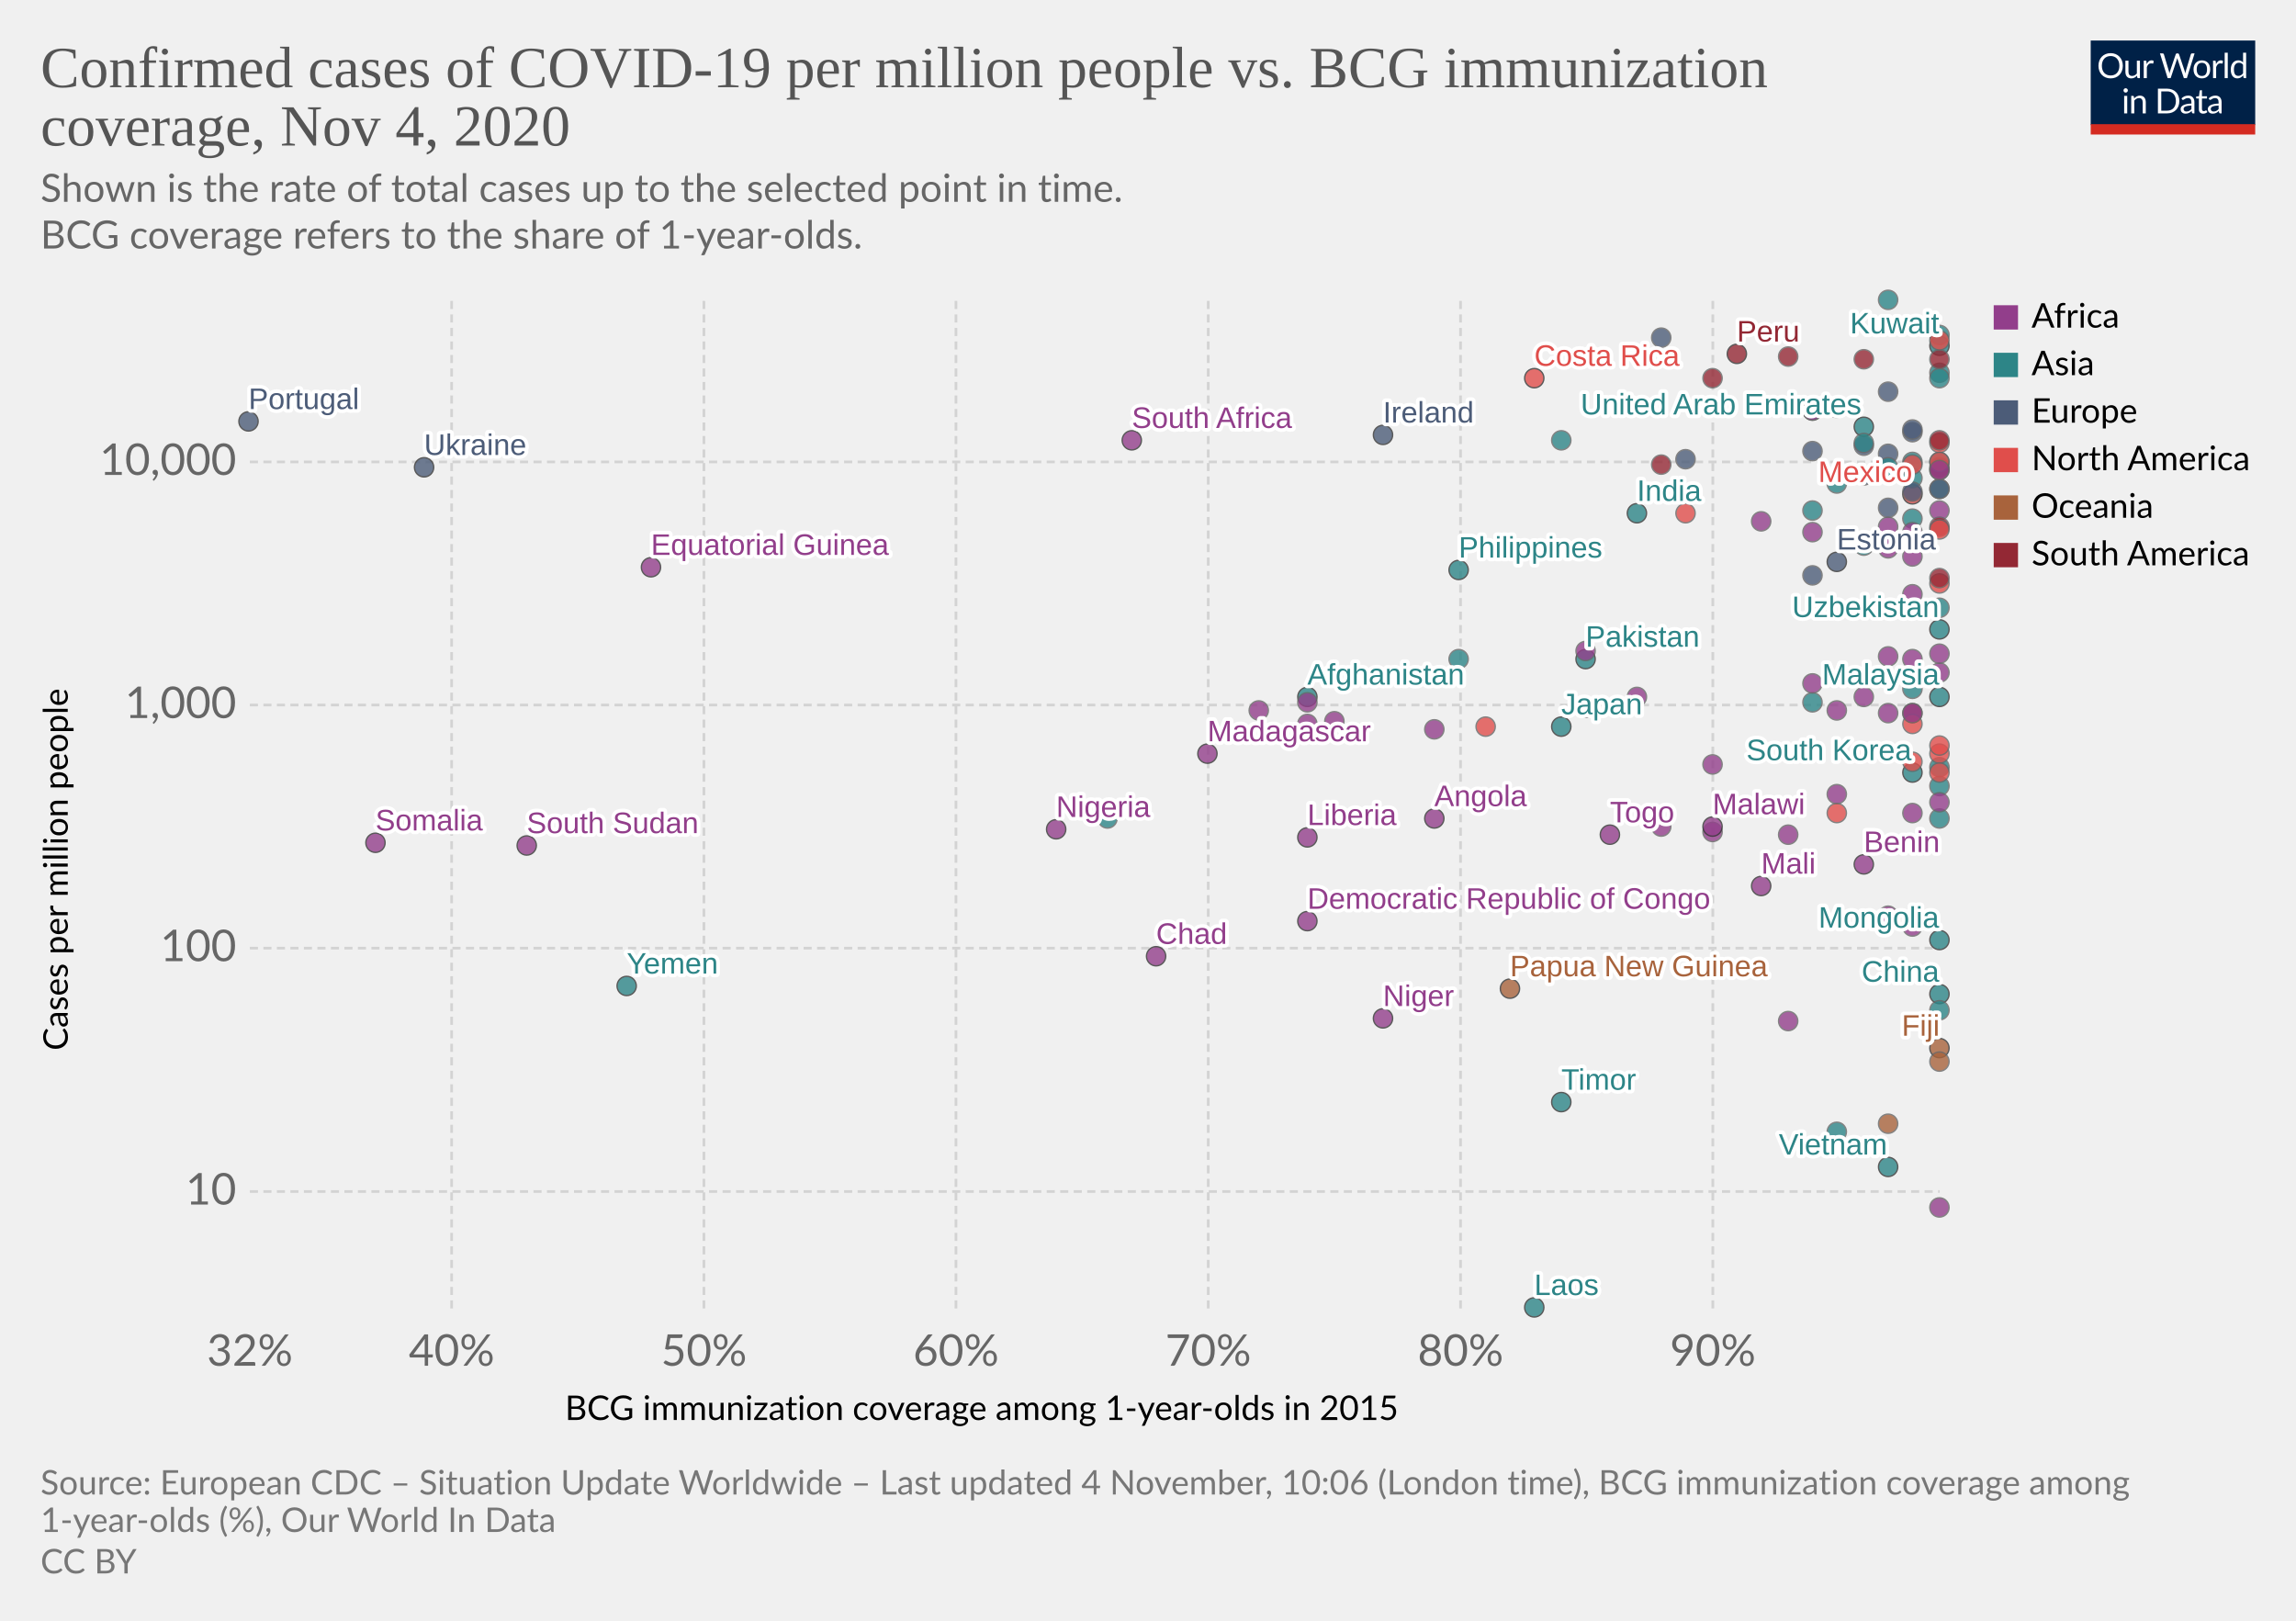
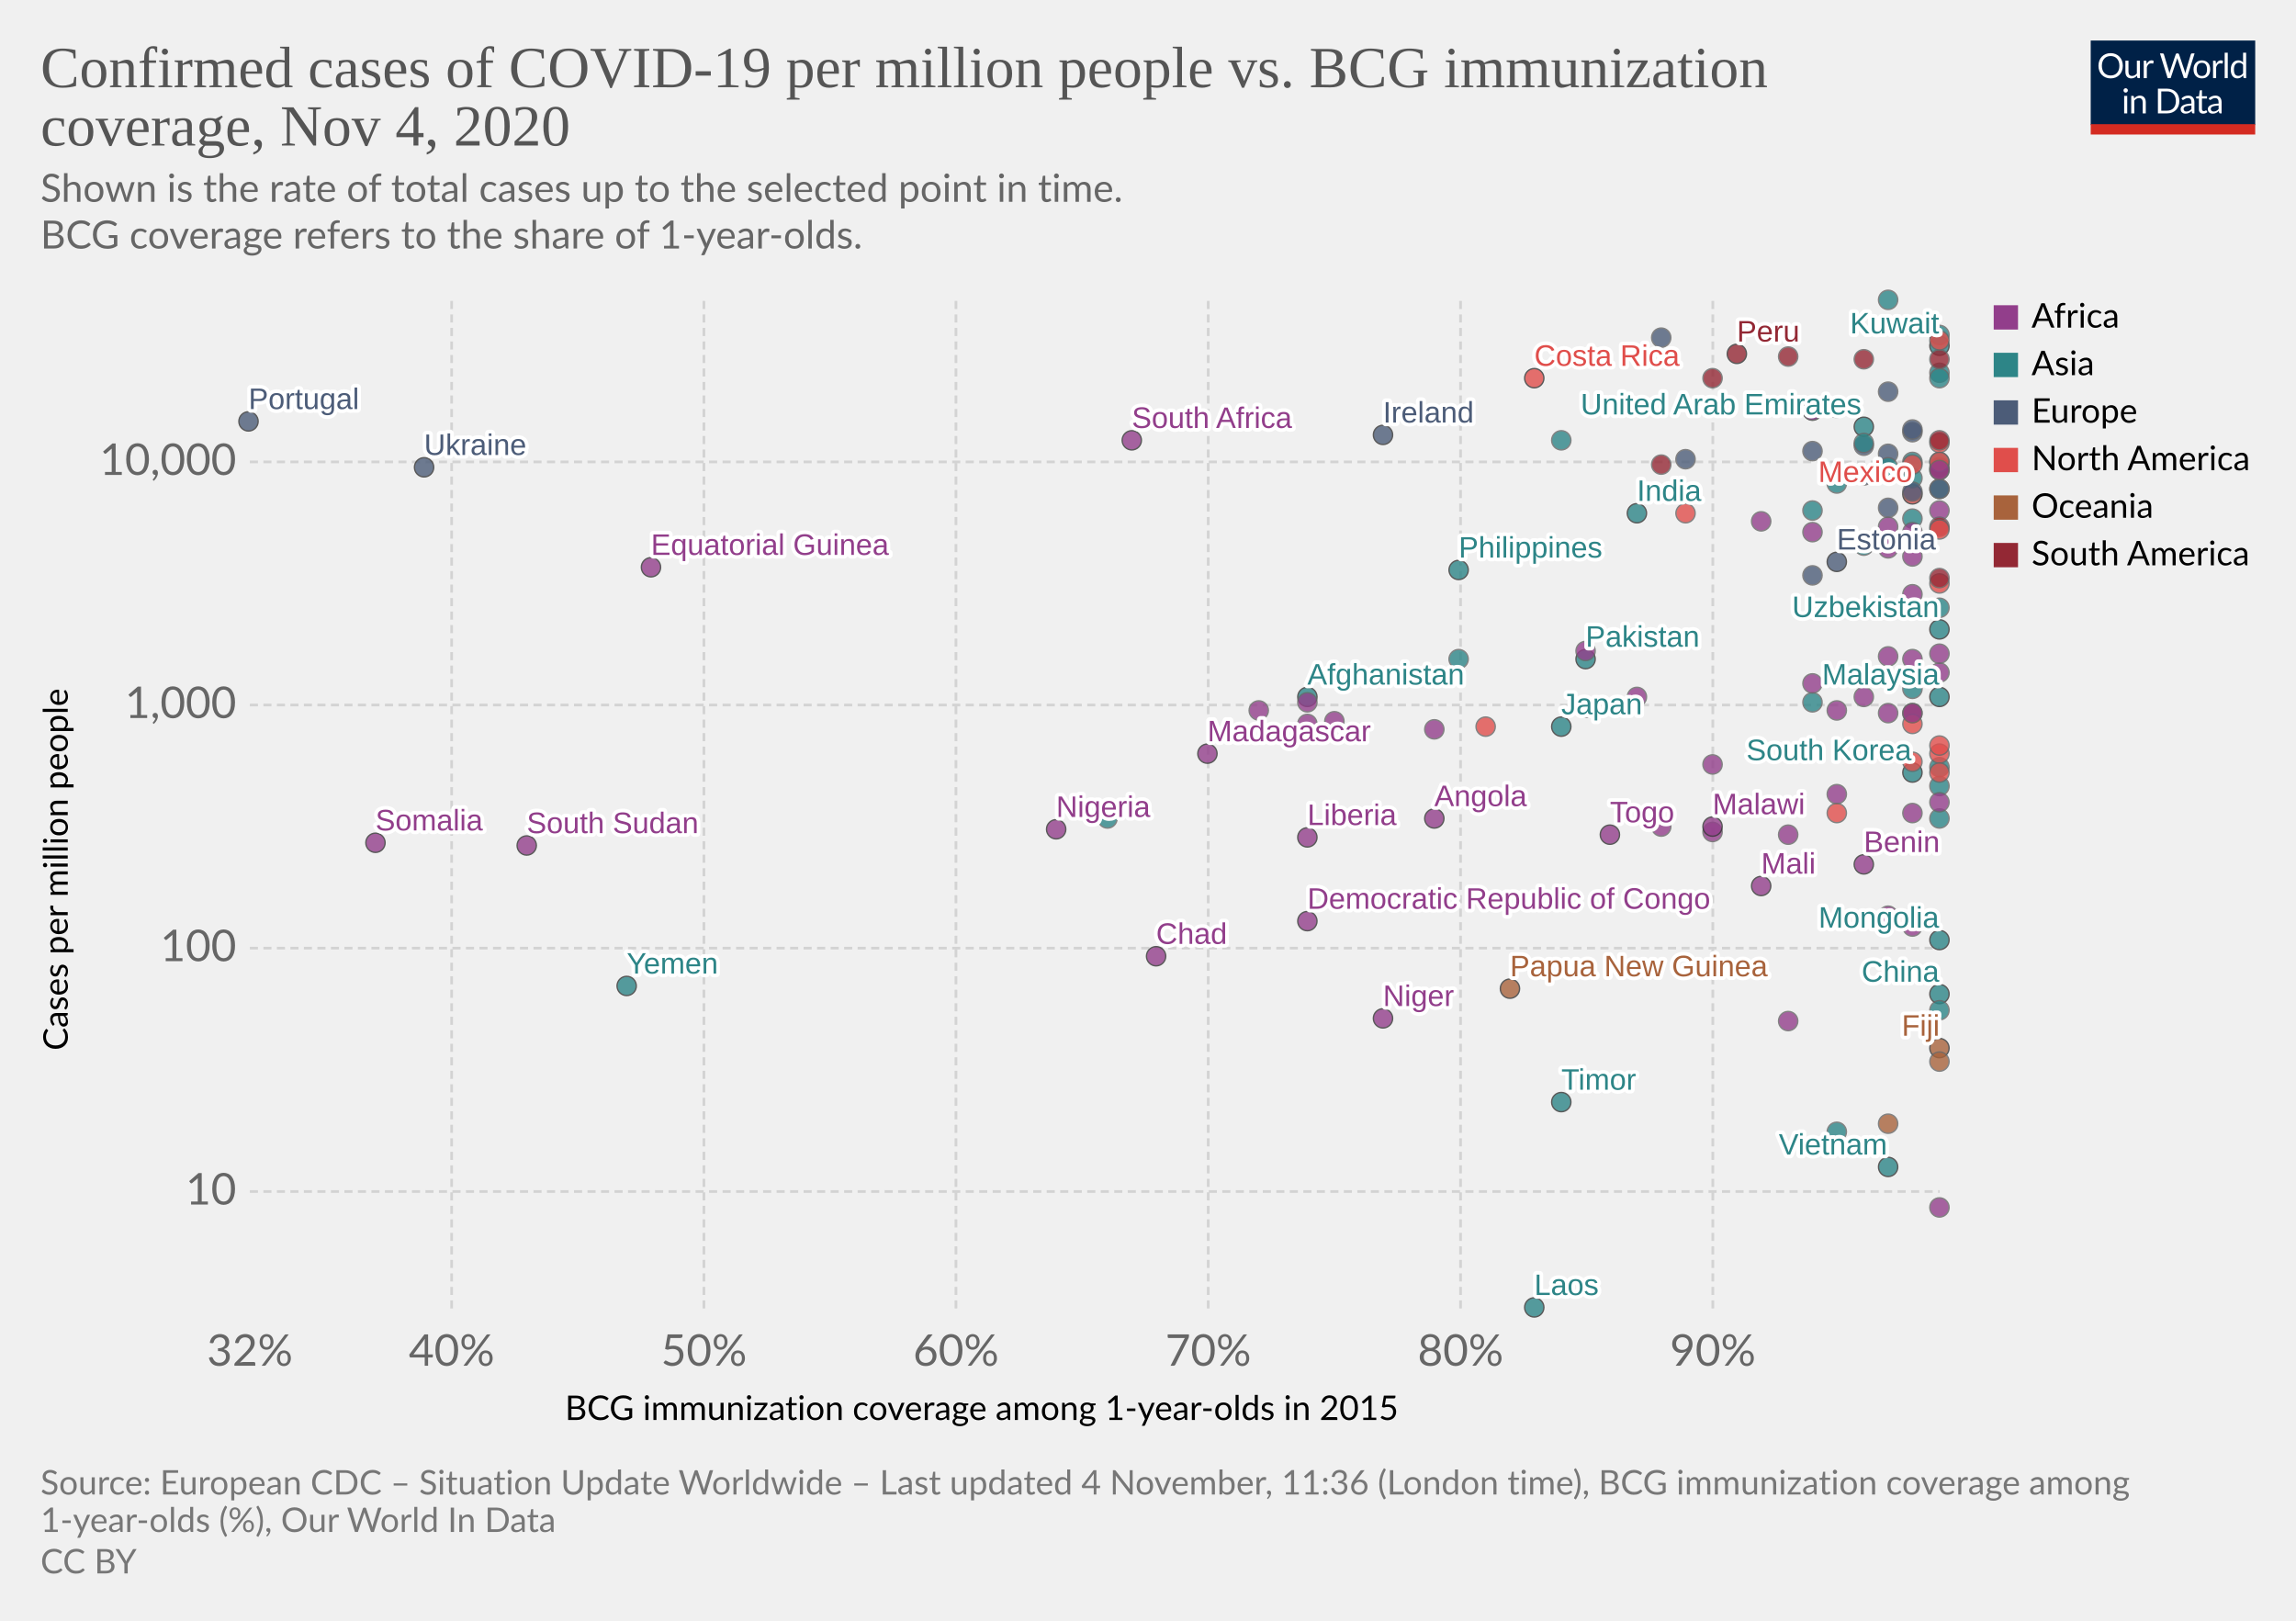
<svg xmlns="http://www.w3.org/2000/svg" version="1.1" style="background-color:#fff;-webkit-font-smoothing:antialiased" width="850" height="600" viewBox="0 0 850 600" font-family="Lato,'Helvetica Neue',Helvetica,Arial,sans-serif" font-size="18" text-rendering="optimizeLegibility">
  <g class="HeaderView">
    <g transform="matrix(.29 0 0 .29 774 15)">
      <svg width="210" height="120" viewBox="0 0 210 120" fill="none">
        <g clip-path="url(#clip0)">
          <path d="M0 0h210v107.89H0V0z" fill="#002147" />
          <path d="M40.98 32.25c0 2.36-.38 4.53-1.12 6.51a14.26 14.26 0 01-8.1 8.4c-1.9.78-4.02 1.17-6.34 1.17a16.6 16.6 0 01-6.33-1.17 14.31 14.31 0 01-8.08-8.4 18.29 18.29 0 01-1.12-6.51c0-2.36.38-4.53 1.12-6.5a14.32 14.32 0 018.07-8.44c1.92-.8 4.03-1.19 6.34-1.19 2.32 0 4.43.4 6.34 1.19 1.92.8 3.56 1.9 4.93 3.34a14.87 14.87 0 013.17 5.1 18.1 18.1 0 011.12 6.5zm-4.38 0c0-1.94-.26-3.68-.8-5.22a10.91 10.91 0 00-2.24-3.89 9.68 9.68 0 00-3.52-2.46 11.95 11.95 0 00-4.62-.86c-1.68 0-3.21.28-4.6.86a9.88 9.88 0 00-3.54 2.46 10.91 10.91 0 00-2.24 3.9c-.53 1.53-.8 3.27-.8 5.2 0 1.94.27 3.68.8 5.22a11.17 11.17 0 002.24 3.9 10.01 10.01 0 003.55 2.44c1.38.56 2.9.83 4.6.83 1.7 0 3.24-.27 4.61-.83a9.8 9.8 0 003.52-2.44 11.17 11.17 0 002.25-3.9c.53-1.54.8-3.28.8-5.21zm26.22-6.54V48H60.5c-.56 0-.9-.27-1.05-.81l-.31-2.4a12.45 12.45 0 01-3.26 2.6c-1.2.64-2.58.96-4.13.96-1.22 0-2.3-.2-3.24-.6a6.52 6.52 0 01-2.33-1.7 7.37 7.37 0 01-1.43-2.67c-.3-1.04-.46-2.2-.46-3.45V25.7h3.91v14.22c0 1.68.38 2.99 1.15 3.91.77.93 1.96 1.39 3.54 1.39 1.16 0 2.24-.27 3.23-.82a10.42 10.42 0 002.8-2.28V25.7h3.91zm8.61 4.47a9.94 9.94 0 012.6-3.56 5.64 5.64 0 013.76-1.3c.47 0 .92.05 1.34.15.44.1.83.27 1.17.49l-.3 2.92c-.09.37-.3.55-.66.55-.2 0-.5-.04-.9-.13a6.21 6.21 0 00-3.24.18c-.54.2-1.03.5-1.47.92-.42.4-.81.9-1.17 1.5-.33.58-.64 1.26-.92 2.02V48H67.7V25.71h2.25c.42 0 .72.08.88.25.16.16.27.44.33.83l.26 3.39zm61.16-13.7L122.75 48h-3.82l-7.99-24.05a21.95 21.95 0 01-.42-1.58 38.36 38.36 0 01-.44 1.58L102.05 48h-3.83L88.4 16.47h3.54c.38 0 .7.1.95.29.26.2.43.43.5.73l6.52 21.9c.1.4.2.83.28 1.28.1.46.2.94.29 1.46l.3-1.46c.12-.47.25-.9.38-1.27l7.41-21.91c.1-.25.26-.48.51-.69.27-.22.58-.33.95-.33h1.23c.38 0 .69.1.92.29.24.2.41.43.53.73l7.4 21.9a28.4 28.4 0 01.68 2.62 29.52 29.52 0 01.52-2.61l6.54-21.91c.07-.27.23-.5.48-.7.27-.21.58-.32.95-.32h3.32zm9.35 8.88c1.63 0 3.1.27 4.4.82a9.43 9.43 0 015.46 5.94c.5 1.4.74 2.98.74 4.73 0 1.76-.25 3.34-.74 4.75a9.43 9.43 0 01-5.46 5.92c-1.3.52-2.77.79-4.4.79-1.64 0-3.12-.27-4.44-.8a9.42 9.42 0 01-3.35-2.3c-.92-1-1.63-2.2-2.13-3.61-.49-1.41-.73-3-.73-4.75s.24-3.33.73-4.73c.5-1.43 1.2-2.64 2.13-3.63a9.4 9.4 0 013.35-2.31c1.32-.55 2.8-.82 4.44-.82zm0 19.89c2.2 0 3.84-.73 4.93-2.2 1.08-1.48 1.63-3.54 1.63-6.18 0-2.66-.55-4.72-1.63-6.2-1.09-1.49-2.73-2.23-4.93-2.23-1.12 0-2.09.2-2.93.57a5.7 5.7 0 00-2.06 1.65 7.5 7.5 0 00-1.24 2.67c-.26 1.04-.4 2.22-.4 3.54 0 2.64.55 4.7 1.64 6.18 1.1 1.47 2.76 2.2 4.99 2.2zm17.97-15.07a9.94 9.94 0 012.6-3.56 5.64 5.64 0 013.76-1.3c.47 0 .91.05 1.34.15.44.1.83.27 1.16.49l-.28 2.92c-.09.37-.31.55-.66.55-.2 0-.5-.04-.9-.13a6.2 6.2 0 00-3.24.18c-.54.2-1.03.5-1.47.92-.43.4-.82.9-1.17 1.5a13.1 13.1 0 00-.92 2.02V48h-3.94V25.71h2.24c.43 0 .72.08.88.25.17.16.28.44.33.83l.27 3.39zm15.04-14.59V48h-3.92V15.6h3.92zm19.55 15.43a6.22 6.22 0 00-2.38-2.05 6.7 6.7 0 00-2.86-.6c-2.07 0-3.66.75-4.77 2.23-1.12 1.48-1.68 3.6-1.68 6.33 0 1.46.13 2.7.38 3.74a7.29 7.29 0 001.1 2.56 4.35 4.35 0 001.78 1.45c.7.3 1.5.46 2.4.46 1.29 0 2.41-.3 3.36-.88a9.6 9.6 0 002.67-2.49V31.02zm3.91-15.43V48h-2.33c-.56 0-.9-.27-1.06-.81l-.35-2.71a12.13 12.13 0 01-3.25 2.77 8.28 8.28 0 01-4.23 1.06 7.31 7.31 0 01-6.14-2.9c-.73-.96-1.3-2.15-1.69-3.57a18.35 18.35 0 01.07-9.48 11.29 11.29 0 011.89-3.7 8.7 8.7 0 017.06-3.34 7.96 7.96 0 016.12 2.62V15.59h3.91zM46.61 70.71V93H42.7V70.71h3.91zm.84-7c0 .39-.08.75-.24 1.09a2.81 2.81 0 01-1.52 1.47 2.67 2.67 0 01-2.16 0 2.9 2.9 0 01-1.45-1.47 2.67 2.67 0 010-2.16c.15-.35.35-.65.6-.9.25-.27.53-.47.85-.62a2.67 2.67 0 012.16 0c.35.15.65.35.9.62.27.25.47.55.62.9.16.34.24.7.24 1.08zm7.97 10.24c.49-.54 1-1.04 1.54-1.48a9.85 9.85 0 013.66-1.84 8.96 8.96 0 015.43.35c.94.4 1.72.97 2.33 1.71a7.36 7.36 0 011.43 2.67c.32 1.04.49 2.19.49 3.45V93h-3.94V78.81c0-1.69-.4-3-1.17-3.92-.76-.93-1.93-1.4-3.5-1.4a6.6 6.6 0 00-3.25.83c-1 .56-1.92 1.31-2.77 2.27V93h-3.94V70.71h2.35c.56 0 .9.28 1.04.82l.3 2.42zm57.7 3.3c0 2.36-.37 4.5-1.11 6.44a14.3 14.3 0 01-3.17 4.98 14.1 14.1 0 01-4.93 3.2c-1.9.76-4.02 1.13-6.33 1.13H85.8V61.47h11.77c2.31 0 4.42.39 6.33 1.15a13.8 13.8 0 018.1 8.18 17.75 17.75 0 011.12 6.45zm-4.37 0c0-1.94-.26-3.67-.8-5.2a10.94 10.94 0 00-2.23-3.87 9.57 9.57 0 00-3.53-2.42 12.23 12.23 0 00-4.61-.83h-7.5v24.62h7.5c1.7 0 3.24-.28 4.61-.84a9.7 9.7 0 003.53-2.4 10.94 10.94 0 002.24-3.87c.53-1.53.8-3.26.8-5.2zm19.8 5.72c-1.8.06-3.34.2-4.62.44-1.26.22-2.3.51-3.1.88-.8.36-1.37.8-1.74 1.3-.35.5-.53 1.05-.53 1.67 0 .58.1 1.1.3 1.52a3 3 0 00.76 1.05c.34.27.73.46 1.17.6.45.11.94.17 1.45.17a7.28 7.28 0 003.5-.81 11.95 11.95 0 002.82-2.2v-4.62zm-12.65-9.11a12.73 12.73 0 013.98-2.66c1.43-.59 3-.88 4.73-.88 1.25 0 2.36.2 3.33.61a6.81 6.81 0 013.94 4.38c.33 1.04.5 2.19.5 3.43V93h-1.74a1.8 1.8 0 01-.88-.18c-.2-.13-.36-.38-.48-.74l-.44-2.12c-.59.55-1.16 1.03-1.72 1.46a9.48 9.48 0 01-3.74 1.7c-.69.15-1.46.23-2.3.23-.87 0-1.69-.12-2.45-.35a5.34 5.34 0 01-3.34-2.93 6.64 6.64 0 01-.49-2.64c0-.88.25-1.72.73-2.53a6.33 6.33 0 012.35-2.17c1.09-.63 2.5-1.15 4.25-1.54 1.75-.41 3.89-.65 6.42-.7v-1.75c0-1.73-.37-3.03-1.12-3.91-.75-.9-1.84-1.34-3.28-1.34-.97 0-1.78.12-2.44.37-.64.23-1.2.5-1.7.81l-1.23.82c-.33.23-.67.35-1 .35-.27 0-.5-.07-.69-.2a2.1 2.1 0 01-.48-.53l-.7-1.25zm27.67 19.5c-1.76 0-3.12-.5-4.07-1.48-.94-.98-1.41-2.4-1.41-4.25V74h-2.68a.9.9 0 01-.6-.2c-.16-.14-.24-.36-.24-.66v-1.56l3.65-.46.9-6.89a.9.9 0 01.29-.52.88.88 0 01.62-.22H142v7.67h6.44V74H142v13.38c0 .94.22 1.63.68 2.09.45.45 1.04.68 1.76.68a3.21 3.21 0 001.85-.53l.55-.35c.16-.12.3-.18.41-.18.2 0 .4.13.55.38l1.15 1.87a7.45 7.45 0 01-2.44 1.5c-.96.35-1.94.52-2.95.52zm19.68-10.4c-1.8.07-3.34.21-4.62.45-1.26.22-2.3.51-3.1.88-.8.36-1.37.8-1.74 1.3-.35.5-.53 1.05-.53 1.67 0 .58.1 1.1.3 1.52.18.42.44.77.76 1.05.34.27.73.46 1.17.6.45.11.94.17 1.45.17a7.3 7.3 0 003.5-.81 12.04 12.04 0 002.82-2.2v-4.62zm-12.65-9.1a12.72 12.72 0 013.99-2.66c1.42-.59 3-.88 4.72-.88 1.25 0 2.36.2 3.33.61a6.81 6.81 0 013.94 4.38c.33 1.04.5 2.19.5 3.43V93h-1.74a1.8 1.8 0 01-.88-.18c-.2-.13-.36-.38-.48-.74l-.44-2.12c-.59.55-1.16 1.03-1.72 1.46a9.48 9.48 0 01-3.74 1.7c-.69.15-1.46.23-2.3.23-.87 0-1.69-.12-2.45-.35a5.33 5.33 0 01-3.34-2.93 6.62 6.62 0 01-.49-2.64c0-.88.25-1.72.73-2.53a6.33 6.33 0 012.35-2.17c1.09-.63 2.5-1.15 4.25-1.54a31.2 31.2 0 016.42-.7v-1.75c0-1.73-.37-3.03-1.12-3.91-.75-.9-1.84-1.34-3.28-1.34-.97 0-1.78.12-2.44.37-.64.23-1.2.5-1.7.81-.46.3-.87.57-1.22.82-.34.23-.68.35-1.02.35-.26 0-.49-.07-.68-.2a1.88 1.88 0 01-.48-.53l-.7-1.25z" fill="#fff" />
          <path fill="#D42B21" d="M0 106.79h210V120H0z" />
        </g>
        <defs>
          <clipPath id="clip0">
            <path fill="#fff" d="M0 0h210v120H0z" />
          </clipPath>
        </defs>
      </svg>
    </g>
    <a href="https://ourworldindata.org/grapher/confirmed-cases-of-covid-19-per-million-people-vs-bcg-immunization-coverage?time=latest" target="_blank" rel="noopener" font-family="&quot;Playfair Display&quot;,Georgia,&quot;Times New Roman&quot;,serif">
      <text font-size="21.6" x="15" y="32.3" fill="#555">
        <tspan x="15" y="32.28">Confirmed cases of COVID-19 per million people vs. BCG immunization</tspan>
        <tspan x="15" y="53.88">coverage, Nov 4, 2020</tspan>
      </text>
    </a>
    <text font-size="14.4" x="15" y="74.7" fill="#666">
      <tspan x="15" y="74.72">Shown is the rate of total cases up to the selected point in time.</tspan>
      <tspan x="15" y="92"> BCG coverage refers to the share of 1-year-olds.</tspan>
    </text>
  </g>
  <g class="ScatterPlot">
    <g class="DualAxisView">
      <g class="HorizontalAxis">
        <text font-size="12.6" x="209.2" y="525.7">
          <tspan x="209.17" y="525.68">BCG immunization coverage among 1-year-olds in 2015</tspan>
        </text>
        <text x="92.5" y="505.6" fill="#666" text-anchor="middle" font-size="16.2">32%</text>
        <text x="167.2" y="505.6" fill="#666" text-anchor="middle" font-size="16.2">40%</text>
        <text x="260.6" y="505.6" fill="#666" text-anchor="middle" font-size="16.2">50%</text>
        <text x="353.9" y="505.6" fill="#666" text-anchor="middle" font-size="16.2">60%</text>
        <text x="447.3" y="505.6" fill="#666" text-anchor="middle" font-size="16.2">70%</text>
        <text x="540.7" y="505.6" fill="#666" text-anchor="middle" font-size="16.2">80%</text>
        <text x="634.1" y="505.6" fill="#666" text-anchor="middle" font-size="16.2">90%</text>
      </g>
      <g class="VerticalAxis">
        <text font-size="12.6" x="-388.9" y="25.1" transform="rotate(-90)">
          <tspan x="-388.87" y="25.08">Cases per million people</tspan>
        </text>
        <text x="87.5" y="441.1" fill="#666" dominant-baseline="middle" text-anchor="end" font-size="16.2">10</text>
        <text x="87.5" y="351" fill="#666" dominant-baseline="middle" text-anchor="end" font-size="16.2">100</text>
        <text x="87.5" y="261" fill="#666" dominant-baseline="middle" text-anchor="end" font-size="16.2">1,000</text>
        <text x="87.5" y="171" fill="#666" dominant-baseline="middle" text-anchor="end" font-size="16.2">10,000</text>
      </g>
      <g class="AxisGridLines horizontalLines" stroke="#d3d3d3" stroke-dasharray="3,2">
        <path d="M92.5 441.1h625.59M92.5 351h625.59M92.5 261h625.59M92.5 171h625.59" />
      </g>
      <g class="AxisGridLines verticalLines" stroke="#d3d3d3" stroke-dasharray="3,2">
        <path d="M167.2 484.4V111.2M260.6 484.4V111.2M353.9 484.4V111.2M447.3 484.4V111.2M540.7 484.4V111.2M634.1 484.4V111.2" />
      </g>
    </g>
    <g class="PointsWithLabels clickable" clip-path="url(#a)" font-family="Arial, sans-serif">
      <path fill="rgba(255,255,255,0)" d="M92.5 111.2h625.6v373.2H92.5z" />
      <defs>
        <clipPath id="a">
          <path d="M82.5 101.2h645.6v393.2H82.5z" />
        </clipPath>
      </defs>
      <g class="key-China_0">
        <circle cx="718" cy="368" r="3.57" fill="#2D8587" opacity=".8" stroke="#333" stroke-width=".5" />
      </g>
      <g class="key-Thailand_0">
        <circle cx="718" cy="374" r="3.57" fill="#2D8587" opacity=".8" stroke="#666" stroke-width=".5" />
      </g>
      <g class="key-Mexico_0">
        <circle cx="708" cy="183" r="3.57" fill="#E04E4B" opacity=".8" stroke="#333" stroke-width=".5" />
      </g>
      <g class="key-Japan_0">
        <circle cx="578" cy="269" r="3.57" fill="#2D8587" opacity=".8" stroke="#333" stroke-width=".5" />
      </g>
      <g class="key-South-Korea_0">
        <circle cx="708" cy="286" r="3.57" fill="#2D8587" opacity=".8" stroke="#333" stroke-width=".5" />
      </g>
      <g class="key-Vietnam_0">
        <circle cx="699" cy="432" r="3.57" fill="#2D8587" opacity=".8" stroke="#333" stroke-width=".5" />
      </g>
      <g class="key-Singapore_0">
        <circle cx="718" cy="171" r="3.57" fill="#2D8587" opacity=".8" stroke="#666" stroke-width=".5" />
      </g>
      <g class="key-Nepal_0">
        <circle cx="671" cy="189" r="3.57" fill="#2D8587" opacity=".8" stroke="#666" stroke-width=".5" />
      </g>
      <g class="key-Malaysia_0">
        <circle cx="718" cy="258" r="3.57" fill="#2D8587" opacity=".8" stroke="#333" stroke-width=".5" />
      </g>
      <g class="key-United-Arab-Emirates_0">
        <circle cx="690" cy="158" r="3.57" fill="#2D8587" opacity=".8" stroke="#333" stroke-width=".5" />
      </g>
      <g class="key-Cambodia_0">
        <circle cx="680" cy="419" r="3.57" fill="#2D8587" opacity=".8" stroke="#666" stroke-width=".5" />
      </g>
      <g class="key-Sri-Lanka_0">
        <circle cx="718" cy="284" r="3.57" fill="#2D8587" opacity=".8" stroke="#666" stroke-width=".5" />
      </g>
      <g class="key-Philippines_0">
        <circle cx="540" cy="211" r="3.57" fill="#2D8587" opacity=".8" stroke="#333" stroke-width=".5" />
      </g>
      <g class="key-India_0">
        <circle cx="606" cy="190" r="3.57" fill="#2D8587" opacity=".8" stroke="#333" stroke-width=".5" />
      </g>
      <g class="key-Russia_0">
        <circle cx="690" cy="165" r="3.57" fill="#4C5C78" opacity=".8" stroke="#666" stroke-width=".5" />
      </g>
      <g class="key-Egypt_0">
        <circle cx="690" cy="258" r="3.57" fill="#923E8B" opacity=".8" stroke="#666" stroke-width=".5" />
      </g>
      <g class="key-Iran_0">
        <circle cx="718" cy="181" r="3.57" fill="#2D8587" opacity=".8" stroke="#666" stroke-width=".5" />
      </g>
      <g class="key-Kuwait_0">
        <circle cx="718" cy="128" r="3.57" fill="#2D8587" opacity=".8" stroke="#333" stroke-width=".5" />
      </g>
      <g class="key-Oman_0">
        <circle cx="718" cy="138" r="3.57" fill="#2D8587" opacity=".8" stroke="#666" stroke-width=".5" />
      </g>
      <g class="key-Iraq_0">
        <circle cx="578" cy="163" r="3.57" fill="#2D8587" opacity=".8" stroke="#666" stroke-width=".5" />
      </g>
      <g class="key-Afghanistan_0">
        <circle cx="484" cy="258" r="3.57" fill="#2D8587" opacity=".8" stroke="#333" stroke-width=".5" />
      </g>
      <g class="key-Brazil_0">
        <circle cx="718" cy="133" r="3.57" fill="#932834" opacity=".8" stroke="#666" stroke-width=".5" />
      </g>
      <g class="key-Croatia_0">
        <circle cx="708" cy="160" r="3.57" fill="#4C5C78" opacity=".8" stroke="#666" stroke-width=".5" />
      </g>
      <g class="key-Algeria_0">
        <circle cx="718" cy="249" r="3.57" fill="#923E8B" opacity=".8" stroke="#666" stroke-width=".5" />
      </g>
      <g class="key-Romania_0">
        <circle cx="708" cy="159" r="3.57" fill="#4C5C78" opacity=".8" stroke="#666" stroke-width=".5" />
      </g>
      <g class="key-Pakistan_0">
        <circle cx="587" cy="244" r="3.57" fill="#2D8587" opacity=".8" stroke="#333" stroke-width=".5" />
      </g>
      <g class="key-Georgia_0">
        <circle cx="690" cy="164" r="3.57" fill="#2D8587" opacity=".8" stroke="#666" stroke-width=".5" />
      </g>
      <g class="key-Macedonia_0">
        <circle cx="671" cy="152" r="3.57" fill="#4C5C78" opacity=".8" stroke="#666" stroke-width=".5" />
      </g>
      <g class="key-Estonia_0">
        <circle cx="680" cy="208" r="3.57" fill="#4C5C78" opacity=".8" stroke="#333" stroke-width=".5" />
      </g>
      <g class="key-Nigeria_0">
        <circle cx="391" cy="307" r="3.57" fill="#923E8B" opacity=".8" stroke="#333" stroke-width=".5" />
      </g>
      <g class="key-Belarus_0">
        <circle cx="699" cy="168" r="3.57" fill="#4C5C78" opacity=".8" stroke="#666" stroke-width=".5" />
      </g>
      <g class="key-Lithuania_0">
        <circle cx="699" cy="188" r="3.57" fill="#4C5C78" opacity=".8" stroke="#666" stroke-width=".5" />
      </g>
      <g class="key-Azerbaijan_0">
        <circle cx="708" cy="192" r="3.57" fill="#2D8587" opacity=".8" stroke="#666" stroke-width=".5" />
      </g>
      <g class="key-Monaco_0">
        <circle cx="624" cy="170" r="3.57" fill="#4C5C78" opacity=".8" stroke="#666" stroke-width=".5" />
      </g>
      <g class="key-Qatar_0">
        <circle cx="699" cy="111" r="3.57" fill="#2D8587" opacity=".8" stroke="#666" stroke-width=".5" />
      </g>
      <g class="key-Ecuador_0">
        <circle cx="615" cy="172" r="3.57" fill="#932834" opacity=".8" stroke="#666" stroke-width=".5" />
      </g>
      <g class="key-Armenia_0">
        <circle cx="718" cy="124" r="3.57" fill="#2D8587" opacity=".8" stroke="#666" stroke-width=".5" />
      </g>
      <g class="key-Ireland_0">
        <circle cx="512" cy="161" r="3.57" fill="#4C5C78" opacity=".8" stroke="#333" stroke-width=".5" />
      </g>
      <g class="key-Indonesia_0">
        <circle cx="540" cy="244" r="3.57" fill="#2D8587" opacity=".8" stroke="#666" stroke-width=".5" />
      </g>
      <g class="key-Dominican-Republic_0">
        <circle cx="718" cy="164" r="3.57" fill="#E04E4B" opacity=".8" stroke="#666" stroke-width=".5" />
      </g>
      <g class="key-Morocco_0">
        <circle cx="718" cy="189" r="3.57" fill="#923E8B" opacity=".8" stroke="#666" stroke-width=".5" />
      </g>
      <g class="key-Latvia_0">
        <circle cx="671" cy="213" r="3.57" fill="#4C5C78" opacity=".8" stroke="#666" stroke-width=".5" />
      </g>
      <g class="key-Jordan_0">
        <circle cx="708" cy="177" r="3.57" fill="#2D8587" opacity=".8" stroke="#666" stroke-width=".5" />
      </g>
      <g class="key-Senegal_0">
        <circle cx="680" cy="263" r="3.57" fill="#923E8B" opacity=".8" stroke="#666" stroke-width=".5" />
      </g>
      <g class="key-Saudi-Arabia_0">
        <circle cx="708" cy="171" r="3.57" fill="#2D8587" opacity=".8" stroke="#666" stroke-width=".5" />
      </g>
      <g class="key-Portugal_0">
        <circle cx="92" cy="156" r="3.57" fill="#4C5C78" opacity=".8" stroke="#333" stroke-width=".5" />
      </g>
      <g class="key-Tunisia_0">
        <circle cx="699" cy="195" r="3.57" fill="#923E8B" opacity=".8" stroke="#666" stroke-width=".5" />
      </g>
      <g class="key-Poland_0">
        <circle cx="671" cy="167" r="3.57" fill="#4C5C78" opacity=".8" stroke="#666" stroke-width=".5" />
      </g>
      <g class="key-Argentina_0">
        <circle cx="690" cy="133" r="3.57" fill="#932834" opacity=".8" stroke="#666" stroke-width=".5" />
      </g>
      <g class="key-Chile_0">
        <circle cx="662" cy="132" r="3.57" fill="#932834" opacity=".8" stroke="#666" stroke-width=".5" />
      </g>
      <g class="key-Ukraine_0">
        <circle cx="157" cy="173" r="3.57" fill="#4C5C78" opacity=".8" stroke="#333" stroke-width=".5" />
      </g>
      <g class="key-Hungary_0">
        <circle cx="718" cy="173" r="3.57" fill="#4C5C78" opacity=".8" stroke="#666" stroke-width=".5" />
      </g>
      <g class="key-South-Africa_0">
        <circle cx="419" cy="163" r="3.57" fill="#923E8B" opacity=".8" stroke="#333" stroke-width=".5" />
      </g>
      <g class="key-Bhutan_0">
        <circle cx="718" cy="291" r="3.57" fill="#2D8587" opacity=".8" stroke="#666" stroke-width=".5" />
      </g>
      <g class="key-Bosnia-and-Herzegovina_0">
        <circle cx="680" cy="151" r="3.57" fill="#4C5C78" opacity=".8" stroke="#666" stroke-width=".5" />
      </g>
      <g class="key-Serbia_0">
        <circle cx="708" cy="182" r="3.57" fill="#4C5C78" opacity=".8" stroke="#666" stroke-width=".5" />
      </g>
      <g class="key-Peru_0">
        <circle cx="643" cy="131" r="3.57" fill="#932834" opacity=".8" stroke="#333" stroke-width=".5" />
      </g>
      <g class="key-Costa-Rica_0">
        <circle cx="568" cy="140" r="3.57" fill="#E04E4B" opacity=".8" stroke="#333" stroke-width=".5" />
      </g>
      <g class="key-Colombia_0">
        <circle cx="634" cy="140" r="3.57" fill="#932834" opacity=".8" stroke="#666" stroke-width=".5" />
      </g>
      <g class="key-Cameroon_0">
        <circle cx="484" cy="268" r="3.57" fill="#923E8B" opacity=".8" stroke="#666" stroke-width=".5" />
      </g>
      <g class="key-Togo_0">
        <circle cx="596" cy="309" r="3.57" fill="#923E8B" opacity=".8" stroke="#333" stroke-width=".5" />
      </g>
      <g class="key-Paraguay_0">
        <circle cx="718" cy="174" r="3.57" fill="#932834" opacity=".8" stroke="#666" stroke-width=".5" />
      </g>
      <g class="key-Maldives_0">
        <circle cx="718" cy="140" r="3.57" fill="#2D8587" opacity=".8" stroke="#666" stroke-width=".5" />
      </g>
      <g class="key-Bulgaria_0">
        <circle cx="690" cy="176" r="3.57" fill="#4C5C78" opacity=".8" stroke="#666" stroke-width=".5" />
      </g>
      <g class="key-Moldova_0">
        <circle cx="699" cy="145" r="3.57" fill="#4C5C78" opacity=".8" stroke="#666" stroke-width=".5" />
      </g>
      <g class="key-Albania_0">
        <circle cx="718" cy="181" r="3.57" fill="#4C5C78" opacity=".8" stroke="#666" stroke-width=".5" />
      </g>
      <g class="key-Bangladesh_0">
        <circle cx="718" cy="225" r="3.57" fill="#2D8587" opacity=".8" stroke="#666" stroke-width=".5" />
      </g>
      <g class="key-Panama_0">
        <circle cx="718" cy="126" r="3.57" fill="#E04E4B" opacity=".8" stroke="#666" stroke-width=".5" />
      </g>
      <g class="key-Mongolia_0">
        <circle cx="718" cy="348" r="3.57" fill="#2D8587" opacity=".8" stroke="#333" stroke-width=".5" />
      </g>
      <g class="key-Brunei_0">
        <circle cx="718" cy="303" r="3.57" fill="#2D8587" opacity=".8" stroke="#666" stroke-width=".5" />
      </g>
      <g class="key-Burkina-Faso_0">
        <circle cx="708" cy="343" r="3.57" fill="#923E8B" opacity=".8" stroke="#666" stroke-width=".5" />
      </g>
      <g class="key-Democratic-Republic-of-Congo_0">
        <circle cx="484" cy="341" r="3.57" fill="#923E8B" opacity=".8" stroke="#333" stroke-width=".5" />
      </g>
      <g class="key-Cuba_0">
        <circle cx="718" cy="279" r="3.57" fill="#E04E4B" opacity=".8" stroke="#666" stroke-width=".5" />
      </g>
      <g class="key-Bolivia_0">
        <circle cx="718" cy="163" r="3.57" fill="#932834" opacity=".8" stroke="#666" stroke-width=".5" />
      </g>
      <g class="key-Turkey_0">
        <circle cx="690" cy="202" r="3.57" fill="#2D8587" opacity=".8" stroke="#666" stroke-width=".5" />
      </g>
      <g class="key-Honduras_0">
        <circle cx="718" cy="171" r="3.57" fill="#E04E4B" opacity=".8" stroke="#666" stroke-width=".5" />
      </g>
      <g class="key-Cote-d__0027Ivoire_0">
        <circle cx="531" cy="270" r="3.57" fill="#923E8B" opacity=".8" stroke="#666" stroke-width=".5" />
      </g>
      <g class="key-Jamaica_0">
        <circle cx="718" cy="216" r="3.57" fill="#E04E4B" opacity=".8" stroke="#666" stroke-width=".5" />
      </g>
      <g class="key-Saint-Vincent-and-the-Grenadines_0">
        <circle cx="718" cy="276" r="3.57" fill="#E04E4B" opacity=".8" stroke="#666" stroke-width=".5" />
      </g>
      <g class="key-Guyana_0">
        <circle cx="718" cy="195" r="3.57" fill="#932834" opacity=".8" stroke="#666" stroke-width=".5" />
      </g>
      <g class="key-Ghana_0">
        <circle cx="699" cy="243" r="3.57" fill="#923E8B" opacity=".8" stroke="#666" stroke-width=".5" />
      </g>
      <g class="key-Gabon_0">
        <circle cx="708" cy="206" r="3.57" fill="#923E8B" opacity=".8" stroke="#666" stroke-width=".5" />
      </g>
      <g class="key-Sudan_0">
        <circle cx="615" cy="306" r="3.57" fill="#923E8B" opacity=".8" stroke="#666" stroke-width=".5" />
      </g>
      <g class="key-Guinea_0">
        <circle cx="466" cy="263" r="3.57" fill="#923E8B" opacity=".8" stroke="#666" stroke-width=".5" />
      </g>
      <g class="key-Ethiopia_0">
        <circle cx="494" cy="267" r="3.57" fill="#923E8B" opacity=".8" stroke="#666" stroke-width=".5" />
      </g>
      <g class="key-Kenya_0">
        <circle cx="606" cy="258" r="3.57" fill="#923E8B" opacity=".8" stroke="#666" stroke-width=".5" />
      </g>
      <g class="key-Namibia_0">
        <circle cx="671" cy="197" r="3.57" fill="#923E8B" opacity=".8" stroke="#666" stroke-width=".5" />
      </g>
      <g class="key-Mauritania_0">
        <circle cx="587" cy="241" r="3.57" fill="#923E8B" opacity=".8" stroke="#666" stroke-width=".5" />
      </g>
      <g class="key-Kazakhstan_0">
        <circle cx="680" cy="179" r="3.57" fill="#2D8587" opacity=".8" stroke="#666" stroke-width=".5" />
      </g>
      <g class="key-Guatemala_0">
        <circle cx="624" cy="190" r="3.57" fill="#E04E4B" opacity=".8" stroke="#666" stroke-width=".5" />
      </g>
      <g class="key-Equatorial-Guinea_0">
        <circle cx="241" cy="210" r="3.57" fill="#923E8B" opacity=".8" stroke="#333" stroke-width=".5" />
      </g>
      <g class="key-Swaziland_0">
        <circle cx="708" cy="197" r="3.57" fill="#923E8B" opacity=".8" stroke="#666" stroke-width=".5" />
      </g>
      <g class="key-Rwanda_0">
        <circle cx="718" cy="297" r="3.57" fill="#923E8B" opacity=".8" stroke="#666" stroke-width=".5" />
      </g>
      <g class="key-Saint-Lucia_0">
        <circle cx="718" cy="286" r="3.57" fill="#E04E4B" opacity=".8" stroke="#666" stroke-width=".5" />
      </g>
      <g class="key-Seychelles_0">
        <circle cx="718" cy="242" r="3.57" fill="#923E8B" opacity=".8" stroke="#666" stroke-width=".5" />
      </g>
      <g class="key-Venezuela_0">
        <circle cx="718" cy="214" r="3.57" fill="#932834" opacity=".8" stroke="#666" stroke-width=".5" />
      </g>
      <g class="key-Uruguay_0">
        <circle cx="708" cy="264" r="3.57" fill="#932834" opacity=".8" stroke="#666" stroke-width=".5" />
      </g>
      <g class="key-Congo_0">
        <circle cx="587" cy="262" r="3.57" fill="#923E8B" opacity=".8" stroke="#666" stroke-width=".5" />
      </g>
      <g class="key-Central-African-Republic_0">
        <circle cx="484" cy="260" r="3.57" fill="#923E8B" opacity=".8" stroke="#666" stroke-width=".5" />
      </g>
      <g class="key-Uzbekistan_0">
        <circle cx="718" cy="233" r="3.57" fill="#2D8587" opacity=".8" stroke="#333" stroke-width=".5" />
      </g>
      <g class="key-Tanzania_0">
        <circle cx="718" cy="447" r="3.57" fill="#923E8B" opacity=".8" stroke="#666" stroke-width=".5" />
      </g>
      <g class="key-Somalia_0">
        <circle cx="139" cy="312" r="3.57" fill="#923E8B" opacity=".8" stroke="#333" stroke-width=".5" />
      </g>
      <g class="key-Benin_0">
        <circle cx="690" cy="320" r="3.57" fill="#923E8B" opacity=".8" stroke="#333" stroke-width=".5" />
      </g>
      <g class="key-Liberia_0">
        <circle cx="484" cy="310" r="3.57" fill="#923E8B" opacity=".8" stroke="#333" stroke-width=".5" />
      </g>
      <g class="key-Gambia_0">
        <circle cx="708" cy="244" r="3.57" fill="#923E8B" opacity=".8" stroke="#666" stroke-width=".5" />
      </g>
      <g class="key-Montenegro_0">
        <circle cx="615" cy="125" r="3.57" fill="#4C5C78" opacity=".8" stroke="#666" stroke-width=".5" />
      </g>
      <g class="key-Djibouti_0">
        <circle cx="652" cy="193" r="3.57" fill="#923E8B" opacity=".8" stroke="#666" stroke-width=".5" />
      </g>
      <g class="key-El-Salvador_0">
        <circle cx="718" cy="196" r="3.57" fill="#E04E4B" opacity=".8" stroke="#666" stroke-width=".5" />
      </g>
      <g class="key-Zambia_0">
        <circle cx="699" cy="264" r="3.57" fill="#923E8B" opacity=".8" stroke="#666" stroke-width=".5" />
      </g>
      <g class="key-Nicaragua_0">
        <circle cx="708" cy="268" r="3.57" fill="#E04E4B" opacity=".8" stroke="#666" stroke-width=".5" />
      </g>
      <g class="key-Kyrgyzstan_0">
        <circle cx="699" cy="173" r="3.57" fill="#2D8587" opacity=".8" stroke="#666" stroke-width=".5" />
      </g>
      <g class="key-Mauritius_0">
        <circle cx="708" cy="301" r="3.57" fill="#923E8B" opacity=".8" stroke="#666" stroke-width=".5" />
      </g>
      <g class="key-Haiti_0">
        <circle cx="550" cy="269" r="3.57" fill="#E04E4B" opacity=".8" stroke="#666" stroke-width=".5" />
      </g>
      <g class="key-Chad_0">
        <circle cx="428" cy="354" r="3.57" fill="#923E8B" opacity=".8" stroke="#333" stroke-width=".5" />
      </g>
      <g class="key-Fiji_0">
        <circle cx="718" cy="388" r="3.57" fill="#A8633C" opacity=".8" stroke="#333" stroke-width=".5" />
      </g>
      <g class="key-Niger_0">
        <circle cx="512" cy="377" r="3.57" fill="#923E8B" opacity=".8" stroke="#333" stroke-width=".5" />
      </g>
      <g class="key-Madagascar_0">
        <circle cx="447" cy="279" r="3.57" fill="#923E8B" opacity=".8" stroke="#333" stroke-width=".5" />
      </g>
      <g class="key-Zimbabwe_0">
        <circle cx="634" cy="283" r="3.57" fill="#923E8B" opacity=".8" stroke="#666" stroke-width=".5" />
      </g>
      <g class="key-Papua-New-Guinea_0">
        <circle cx="559" cy="366" r="3.57" fill="#A8633C" opacity=".8" stroke="#333" stroke-width=".5" />
      </g>
      <g class="key-Cape-Verde_0">
        <circle cx="671" cy="152" r="3.57" fill="#923E8B" opacity=".8" stroke="#666" stroke-width=".5" />
      </g>
      <g class="key-Angola_0">
        <circle cx="531" cy="303" r="3.57" fill="#923E8B" opacity=".8" stroke="#333" stroke-width=".5" />
      </g>
      <g class="key-Eritrea_0">
        <circle cx="699" cy="339" r="3.57" fill="#923E8B" opacity=".8" stroke="#666" stroke-width=".5" />
      </g>
      <g class="key-Timor_0">
        <circle cx="578" cy="408" r="3.57" fill="#2D8587" opacity=".8" stroke="#333" stroke-width=".5" />
      </g>
      <g class="key-Uganda_0">
        <circle cx="662" cy="309" r="3.57" fill="#923E8B" opacity=".8" stroke="#666" stroke-width=".5" />
      </g>
      <g class="key-Syria_0">
        <circle cx="410" cy="303" r="3.57" fill="#2D8587" opacity=".8" stroke="#666" stroke-width=".5" />
      </g>
      <g class="key-Mozambique_0">
        <circle cx="680" cy="294" r="3.57" fill="#923E8B" opacity=".8" stroke="#666" stroke-width=".5" />
      </g>
      <g class="key-Dominica_0">
        <circle cx="708" cy="282" r="3.57" fill="#E04E4B" opacity=".8" stroke="#666" stroke-width=".5" />
      </g>
      <g class="key-Myanmar_0">
        <circle cx="671" cy="260" r="3.57" fill="#2D8587" opacity=".8" stroke="#666" stroke-width=".5" />
      </g>
      <g class="key-Belize_0">
        <circle cx="708" cy="172" r="3.57" fill="#E04E4B" opacity=".8" stroke="#666" stroke-width=".5" />
      </g>
      <g class="key-Libya_0">
        <circle cx="718" cy="174" r="3.57" fill="#923E8B" opacity=".8" stroke="#666" stroke-width=".5" />
      </g>
      <g class="key-Laos_0">
        <circle cx="568" cy="484" r="3.57" fill="#2D8587" opacity=".8" stroke="#333" stroke-width=".5" />
      </g>
      <g class="key-Saint-Kitts-and-Nevis_0">
        <circle cx="680" cy="301" r="3.57" fill="#E04E4B" opacity=".8" stroke="#666" stroke-width=".5" />
      </g>
      <g class="key-Mali_0">
        <circle cx="652" cy="328" r="3.57" fill="#923E8B" opacity=".8" stroke="#333" stroke-width=".5" />
      </g>
      <g class="key-Guinea__002dBissau_0">
        <circle cx="671" cy="253" r="3.57" fill="#923E8B" opacity=".8" stroke="#666" stroke-width=".5" />
      </g>
      <g class="key-Sierra-Leone_0">
        <circle cx="634" cy="308" r="3.57" fill="#923E8B" opacity=".8" stroke="#666" stroke-width=".5" />
      </g>
      <g class="key-Botswana_0">
        <circle cx="708" cy="220" r="3.57" fill="#923E8B" opacity=".8" stroke="#666" stroke-width=".5" />
      </g>
      <g class="key-Burundi_0">
        <circle cx="662" cy="378" r="3.57" fill="#923E8B" opacity=".8" stroke="#666" stroke-width=".5" />
      </g>
      <g class="key-Malawi_0">
        <circle cx="634" cy="306" r="3.57" fill="#923E8B" opacity=".8" stroke="#333" stroke-width=".5" />
      </g>
      <g class="key-South-Sudan_0">
        <circle cx="195" cy="313" r="3.57" fill="#923E8B" opacity=".8" stroke="#333" stroke-width=".5" />
      </g>
      <g class="key-Sao-Tome-and-Principe_0">
        <circle cx="699" cy="203" r="3.57" fill="#923E8B" opacity=".8" stroke="#666" stroke-width=".5" />
      </g>
      <g class="key-Yemen_0">
        <circle cx="232" cy="365" r="3.57" fill="#2D8587" opacity=".8" stroke="#333" stroke-width=".5" />
      </g>
      <g class="key-Tajikistan_0">
        <circle cx="708" cy="255" r="3.57" fill="#2D8587" opacity=".8" stroke="#666" stroke-width=".5" />
      </g>
      <g class="key-Comoros_0">
        <circle cx="671" cy="278" r="3.57" fill="#923E8B" opacity=".8" stroke="#666" stroke-width=".5" />
      </g>
      <g class="key-Lesotho_0">
        <circle cx="708" cy="264" r="3.57" fill="#923E8B" opacity=".8" stroke="#666" stroke-width=".5" />
      </g>
      <g class="key-Solomon-Islands_0">
        <circle cx="699" cy="416" r="3.57" fill="#A8633C" opacity=".8" stroke="#666" stroke-width=".5" />
      </g>
      <g class="key-Marshall-Islands_0">
        <circle cx="718" cy="393" r="3.57" fill="#A8633C" opacity=".8" stroke="#666" stroke-width=".5" />
      </g>
      <g class="backgroundLabels" fill="#333" font-size="11" font-weight="400">
        <text x="689.18" y="363.43" fill="#fff" stroke="#fff" stroke-linecap="round" stroke-linejoin="round" stroke-width=".25em">China</text>
        <text x="689.18" y="363.43" fill="#2D8587">China</text>
        <text x="673.13" y="178.43" fill="#fff" stroke="#fff" stroke-linecap="round" stroke-linejoin="round" stroke-width=".25em">Mexico</text>
        <text x="673.13" y="178.43" fill="#E04E4B">Mexico</text>
        <text x="578" y="264.43" fill="#fff" stroke="#fff" stroke-linecap="round" stroke-linejoin="round" stroke-width=".25em">Japan</text>
        <text x="578" y="264.43" fill="#2D8587">Japan</text>
        <text x="646.51" y="281.43" fill="#fff" stroke="#fff" stroke-linecap="round" stroke-linejoin="round" stroke-width=".25em">South Korea</text>
        <text x="646.51" y="281.43" fill="#2D8587">South Korea</text>
        <text x="658.52" y="427.43" fill="#fff" stroke="#fff" stroke-linecap="round" stroke-linejoin="round" stroke-width=".25em">Vietnam</text>
        <text x="658.52" y="427.43" fill="#2D8587">Vietnam</text>
        <text x="674.55" y="253.43" fill="#fff" stroke="#fff" stroke-linecap="round" stroke-linejoin="round" stroke-width=".25em">Malaysia</text>
        <text x="674.55" y="253.43" fill="#2D8587">Malaysia</text>
        <text x="585.17" y="153.43" fill="#fff" stroke="#fff" stroke-linecap="round" stroke-linejoin="round" stroke-width=".25em">United Arab Emirates</text>
        <text x="585.17" y="153.43" fill="#2D8587">United Arab Emirates</text>
        <text x="540" y="206.43" fill="#fff" stroke="#fff" stroke-linecap="round" stroke-linejoin="round" stroke-width=".25em">Philippines</text>
        <text x="540" y="206.43" fill="#2D8587">Philippines</text>
        <text x="606" y="185.43" fill="#fff" stroke="#fff" stroke-linecap="round" stroke-linejoin="round" stroke-width=".25em">India</text>
        <text x="606" y="185.43" fill="#2D8587">India</text>
        <text x="684.89" y="123.43" fill="#fff" stroke="#fff" stroke-linecap="round" stroke-linejoin="round" stroke-width=".25em">Kuwait</text>
        <text x="684.89" y="123.43" fill="#2D8587">Kuwait</text>
        <text x="484" y="253.43" fill="#fff" stroke="#fff" stroke-linecap="round" stroke-linejoin="round" stroke-width=".25em">Afghanistan</text>
        <text x="484" y="253.43" fill="#2D8587">Afghanistan</text>
        <text x="587" y="239.43" fill="#fff" stroke="#fff" stroke-linecap="round" stroke-linejoin="round" stroke-width=".25em">Pakistan</text>
        <text x="587" y="239.43" fill="#2D8587">Pakistan</text>
        <text x="680" y="203.43" fill="#fff" stroke="#fff" stroke-linecap="round" stroke-linejoin="round" stroke-width=".25em">Estonia</text>
        <text x="680" y="203.43" fill="#4C5C78">Estonia</text>
        <text x="391" y="302.43" fill="#fff" stroke="#fff" stroke-linecap="round" stroke-linejoin="round" stroke-width=".25em">Nigeria</text>
        <text x="391" y="302.43" fill="#923E8B">Nigeria</text>
        <text x="512" y="156.43" fill="#fff" stroke="#fff" stroke-linecap="round" stroke-linejoin="round" stroke-width=".25em">Ireland</text>
        <text x="512" y="156.43" fill="#4C5C78">Ireland</text>
        <text x="92" y="151.43" fill="#fff" stroke="#fff" stroke-linecap="round" stroke-linejoin="round" stroke-width=".25em">Portugal</text>
        <text x="92" y="151.43" fill="#4C5C78">Portugal</text>
        <text x="157" y="168.43" fill="#fff" stroke="#fff" stroke-linecap="round" stroke-linejoin="round" stroke-width=".25em">Ukraine</text>
        <text x="157" y="168.43" fill="#4C5C78">Ukraine</text>
        <text x="419" y="158.43" fill="#fff" stroke="#fff" stroke-linecap="round" stroke-linejoin="round" stroke-width=".25em">South Africa</text>
        <text x="419" y="158.43" fill="#923E8B">South Africa</text>
        <text x="643" y="126.43" fill="#fff" stroke="#fff" stroke-linecap="round" stroke-linejoin="round" stroke-width=".25em">Peru</text>
        <text x="643" y="126.43" fill="#932834">Peru</text>
        <text x="568" y="135.43" fill="#fff" stroke="#fff" stroke-linecap="round" stroke-linejoin="round" stroke-width=".25em">Costa Rica</text>
        <text x="568" y="135.43" fill="#E04E4B">Costa Rica</text>
        <text x="596" y="304.43" fill="#fff" stroke="#fff" stroke-linecap="round" stroke-linejoin="round" stroke-width=".25em">Togo</text>
        <text x="596" y="304.43" fill="#923E8B">Togo</text>
        <text x="673.23" y="343.43" fill="#fff" stroke="#fff" stroke-linecap="round" stroke-linejoin="round" stroke-width=".25em">Mongolia</text>
        <text x="673.23" y="343.43" fill="#2D8587">Mongolia</text>
        <text x="484" y="336.43" fill="#fff" stroke="#fff" stroke-linecap="round" stroke-linejoin="round" stroke-width=".25em">Democratic Republic of Congo</text>
        <text x="484" y="336.43" fill="#923E8B">Democratic Republic of Congo</text>
        <text x="241" y="205.43" fill="#fff" stroke="#fff" stroke-linecap="round" stroke-linejoin="round" stroke-width=".25em">Equatorial Guinea</text>
        <text x="241" y="205.43" fill="#923E8B">Equatorial Guinea</text>
        <text x="663.44" y="228.43" fill="#fff" stroke="#fff" stroke-linecap="round" stroke-linejoin="round" stroke-width=".25em">Uzbekistan</text>
        <text x="663.44" y="228.43" fill="#2D8587">Uzbekistan</text>
        <text x="139" y="307.43" fill="#fff" stroke="#fff" stroke-linecap="round" stroke-linejoin="round" stroke-width=".25em">Somalia</text>
        <text x="139" y="307.43" fill="#923E8B">Somalia</text>
        <text x="690" y="315.43" fill="#fff" stroke="#fff" stroke-linecap="round" stroke-linejoin="round" stroke-width=".25em">Benin</text>
        <text x="690" y="315.43" fill="#923E8B">Benin</text>
        <text x="484" y="305.43" fill="#fff" stroke="#fff" stroke-linecap="round" stroke-linejoin="round" stroke-width=".25em">Liberia</text>
        <text x="484" y="305.43" fill="#923E8B">Liberia</text>
        <text x="428" y="349.43" fill="#fff" stroke="#fff" stroke-linecap="round" stroke-linejoin="round" stroke-width=".25em">Chad</text>
        <text x="428" y="349.43" fill="#923E8B">Chad</text>
        <text x="704.03" y="383.43" fill="#fff" stroke="#fff" stroke-linecap="round" stroke-linejoin="round" stroke-width=".25em">Fiji</text>
        <text x="704.03" y="383.43" fill="#A8633C">Fiji</text>
        <text x="512" y="372.43" fill="#fff" stroke="#fff" stroke-linecap="round" stroke-linejoin="round" stroke-width=".25em">Niger</text>
        <text x="512" y="372.43" fill="#923E8B">Niger</text>
        <text x="447" y="274.43" fill="#fff" stroke="#fff" stroke-linecap="round" stroke-linejoin="round" stroke-width=".25em">Madagascar</text>
        <text x="447" y="274.43" fill="#923E8B">Madagascar</text>
        <text x="559" y="361.43" fill="#fff" stroke="#fff" stroke-linecap="round" stroke-linejoin="round" stroke-width=".25em">Papua New Guinea</text>
        <text x="559" y="361.43" fill="#A8633C">Papua New Guinea</text>
        <text x="531" y="298.43" fill="#fff" stroke="#fff" stroke-linecap="round" stroke-linejoin="round" stroke-width=".25em">Angola</text>
        <text x="531" y="298.43" fill="#923E8B">Angola</text>
        <text x="578" y="403.43" fill="#fff" stroke="#fff" stroke-linecap="round" stroke-linejoin="round" stroke-width=".25em">Timor</text>
        <text x="578" y="403.43" fill="#2D8587">Timor</text>
        <text x="568" y="479.43" fill="#fff" stroke="#fff" stroke-linecap="round" stroke-linejoin="round" stroke-width=".25em">Laos</text>
        <text x="568" y="479.43" fill="#2D8587">Laos</text>
        <text x="652" y="323.43" fill="#fff" stroke="#fff" stroke-linecap="round" stroke-linejoin="round" stroke-width=".25em">Mali</text>
        <text x="652" y="323.43" fill="#923E8B">Mali</text>
        <text x="634" y="301.43" fill="#fff" stroke="#fff" stroke-linecap="round" stroke-linejoin="round" stroke-width=".25em">Malawi</text>
        <text x="634" y="301.43" fill="#923E8B">Malawi</text>
        <text x="195" y="308.43" fill="#fff" stroke="#fff" stroke-linecap="round" stroke-linejoin="round" stroke-width=".25em">South Sudan</text>
        <text x="195" y="308.43" fill="#923E8B">South Sudan</text>
        <text x="232" y="360.43" fill="#fff" stroke="#fff" stroke-linecap="round" stroke-linejoin="round" stroke-width=".25em">Yemen</text>
        <text x="232" y="360.43" fill="#2D8587">Yemen</text>
      </g>
    </g>
    <g class="ScatterColorLegend clickable" cursor="pointer">
      <g class="legendMark">
        <path fill="#923E8B" d="M738.09 113h9v9h-9z" />
        <text font-size="12.6" x="752.1" y="121.3">
          <tspan x="752.09" y="121.28">Africa</tspan>
        </text>
      </g>
      <g class="legendMark">
        <path fill="#2D8587" d="M738.09 130.6h9v9h-9z" />
        <text font-size="12.6" x="752.1" y="138.9">
          <tspan x="752.09" y="138.88">Asia</tspan>
        </text>
      </g>
      <g class="legendMark">
        <path fill="#4C5C78" d="M738.09 148.2h9v9h-9z" />
        <text font-size="12.6" x="752.1" y="156.5">
          <tspan x="752.09" y="156.48">Europe</tspan>
        </text>
      </g>
      <g class="legendMark">
        <path fill="#E04E4B" d="M738.09 165.8h9v9h-9z" />
        <text font-size="12.6" x="752.1" y="174.1">
          <tspan x="752.09" y="174.08">North America</tspan>
        </text>
      </g>
      <g class="legendMark">
        <path fill="#A8633C" d="M738.09 183.4h9v9h-9z" />
        <text font-size="12.6" x="752.1" y="191.7">
          <tspan x="752.09" y="191.68">Oceania</tspan>
        </text>
      </g>
      <g class="legendMark">
        <path fill="#932834" d="M738.09 201h9v9h-9z" />
        <text font-size="12.6" x="752.1" y="209.3">
          <tspan x="752.09" y="209.28">South America</tspan>
        </text>
      </g>
    </g>
  </g>
  <g class="SourcesFooter" fill="#777">
    <g class="clickable" fill="#777">
      <text font-size="12.6" x="15" y="553.3">
-         <tspan x="15" y="553.28">Source: European CDC – Situation Update Worldwide – Last updated 4 November, 10:06 (London time), BCG immunization coverage among</tspan>
+         <tspan x="15" y="553.28">Source: European CDC – Situation Update Worldwide – Last updated 4 November, 11:36 (London time), BCG immunization coverage among</tspan>
        <tspan x="15" y="567.14">1-year-olds (%), Our World In Data</tspan>
      </text>
    </g>
    <text font-size="12.6" x="15" y="582.5">
      <tspan x="15" y="582.48">
        <a class="cclogo" href="http://creativecommons.org/licenses/by/4.0/deed.en_US" target="_blank" fill="#777">CC BY</a>
      </tspan>
    </text>
  </g>
</svg>
